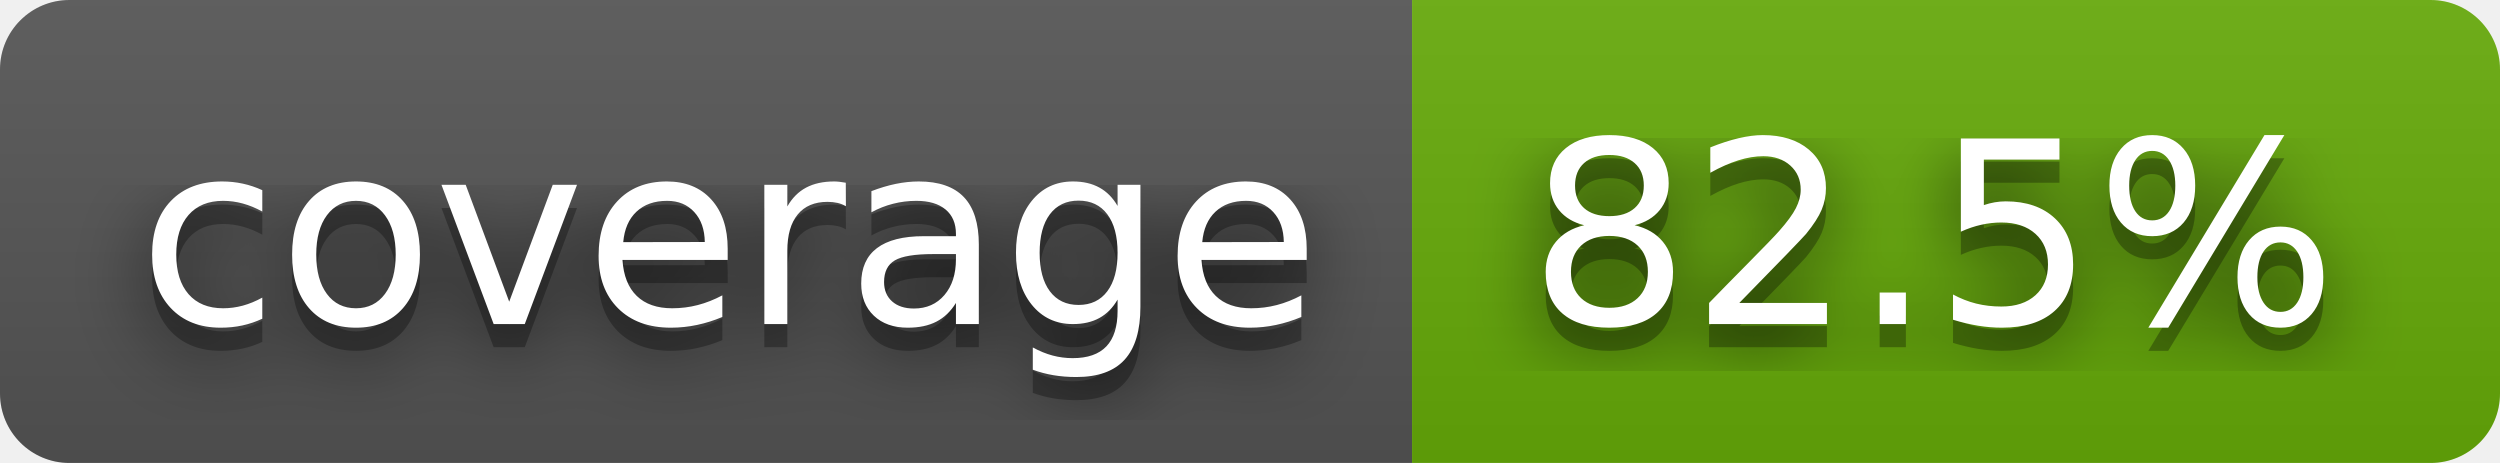
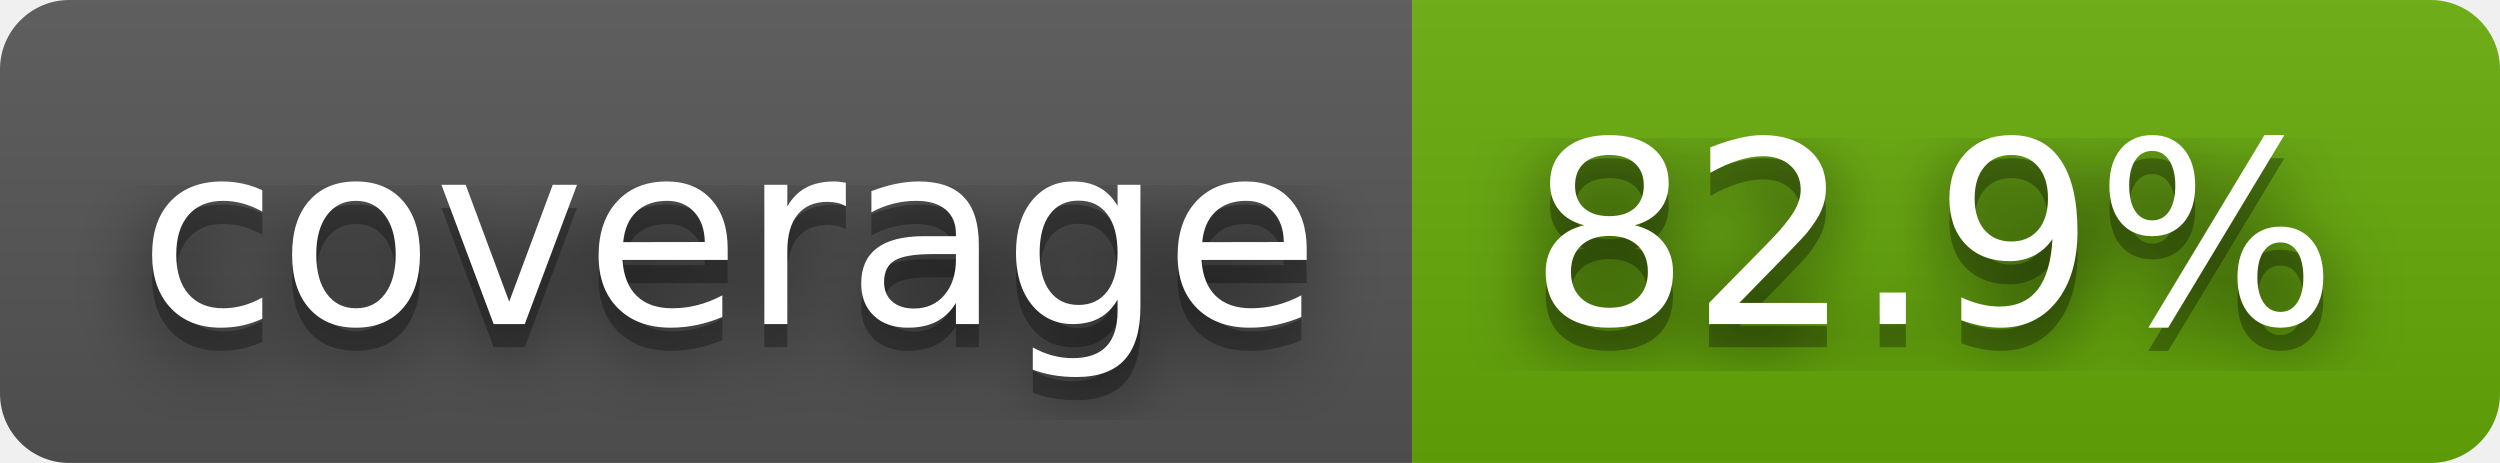
- <svg xmlns="http://www.w3.org/2000/svg" width="108" height="20" role="img" aria-label="coverage: 82.5%">
+ <svg xmlns="http://www.w3.org/2000/svg" width="108" height="20" role="img" aria-label="coverage: 82.9%">
  <filter id="blur">
    <feGaussianBlur stdDeviation="16" />
  </filter>
  <linearGradient id="s" x2="0" y2="100%">
    <stop offset="0" stop-color="#bbb" stop-opacity=".1" />
    <stop offset="1" stop-opacity=".1" />
  </linearGradient>
  <clipPath id="r">
    <rect width="108" height="20" rx="3" />
  </clipPath>
  <g clip-path="url(#r)">
    <rect width="61" height="20" fill="#555" />
    <rect x="61" width="47" height="20" fill="#67ac09" />
    <rect width="108" height="20" fill="url(#s)" />
  </g>
  <g fill="#fff" text-anchor="middle" font-family="Verdana,Geneva,DejaVu Sans,sans-serif" text-rendering="geometricPrecision" font-size="110">
    <g transform="scale(.1)">
      <g aria-hidden="true" fill="#010101">
        <text x="315" y="150" fill-opacity=".8" filter="url(#blur)" textLength="510">coverage</text>
        <text x="315" y="150" fill-opacity=".3" textLength="510">coverage</text>
      </g>
      <text x="315" y="140" textLength="510">coverage</text>
    </g>
    <g transform="scale(.1)">
      <g aria-hidden="true" fill="#010101">
-         <text x="835" y="150" fill-opacity=".8" filter="url(#blur)" textLength="370">82.5%</text>
-         <text x="835" y="150" fill-opacity=".3" textLength="370">82.5%</text>
+         <text x="835" y="150" fill-opacity=".8" filter="url(#blur)" textLength="370">82.9%</text>
+         <text x="835" y="150" fill-opacity=".3" textLength="370">82.9%</text>
      </g>
-       <text x="835" y="140" textLength="370">82.5%</text>
+       <text x="835" y="140" textLength="370">82.9%</text>
    </g>
  </g>
</svg>
